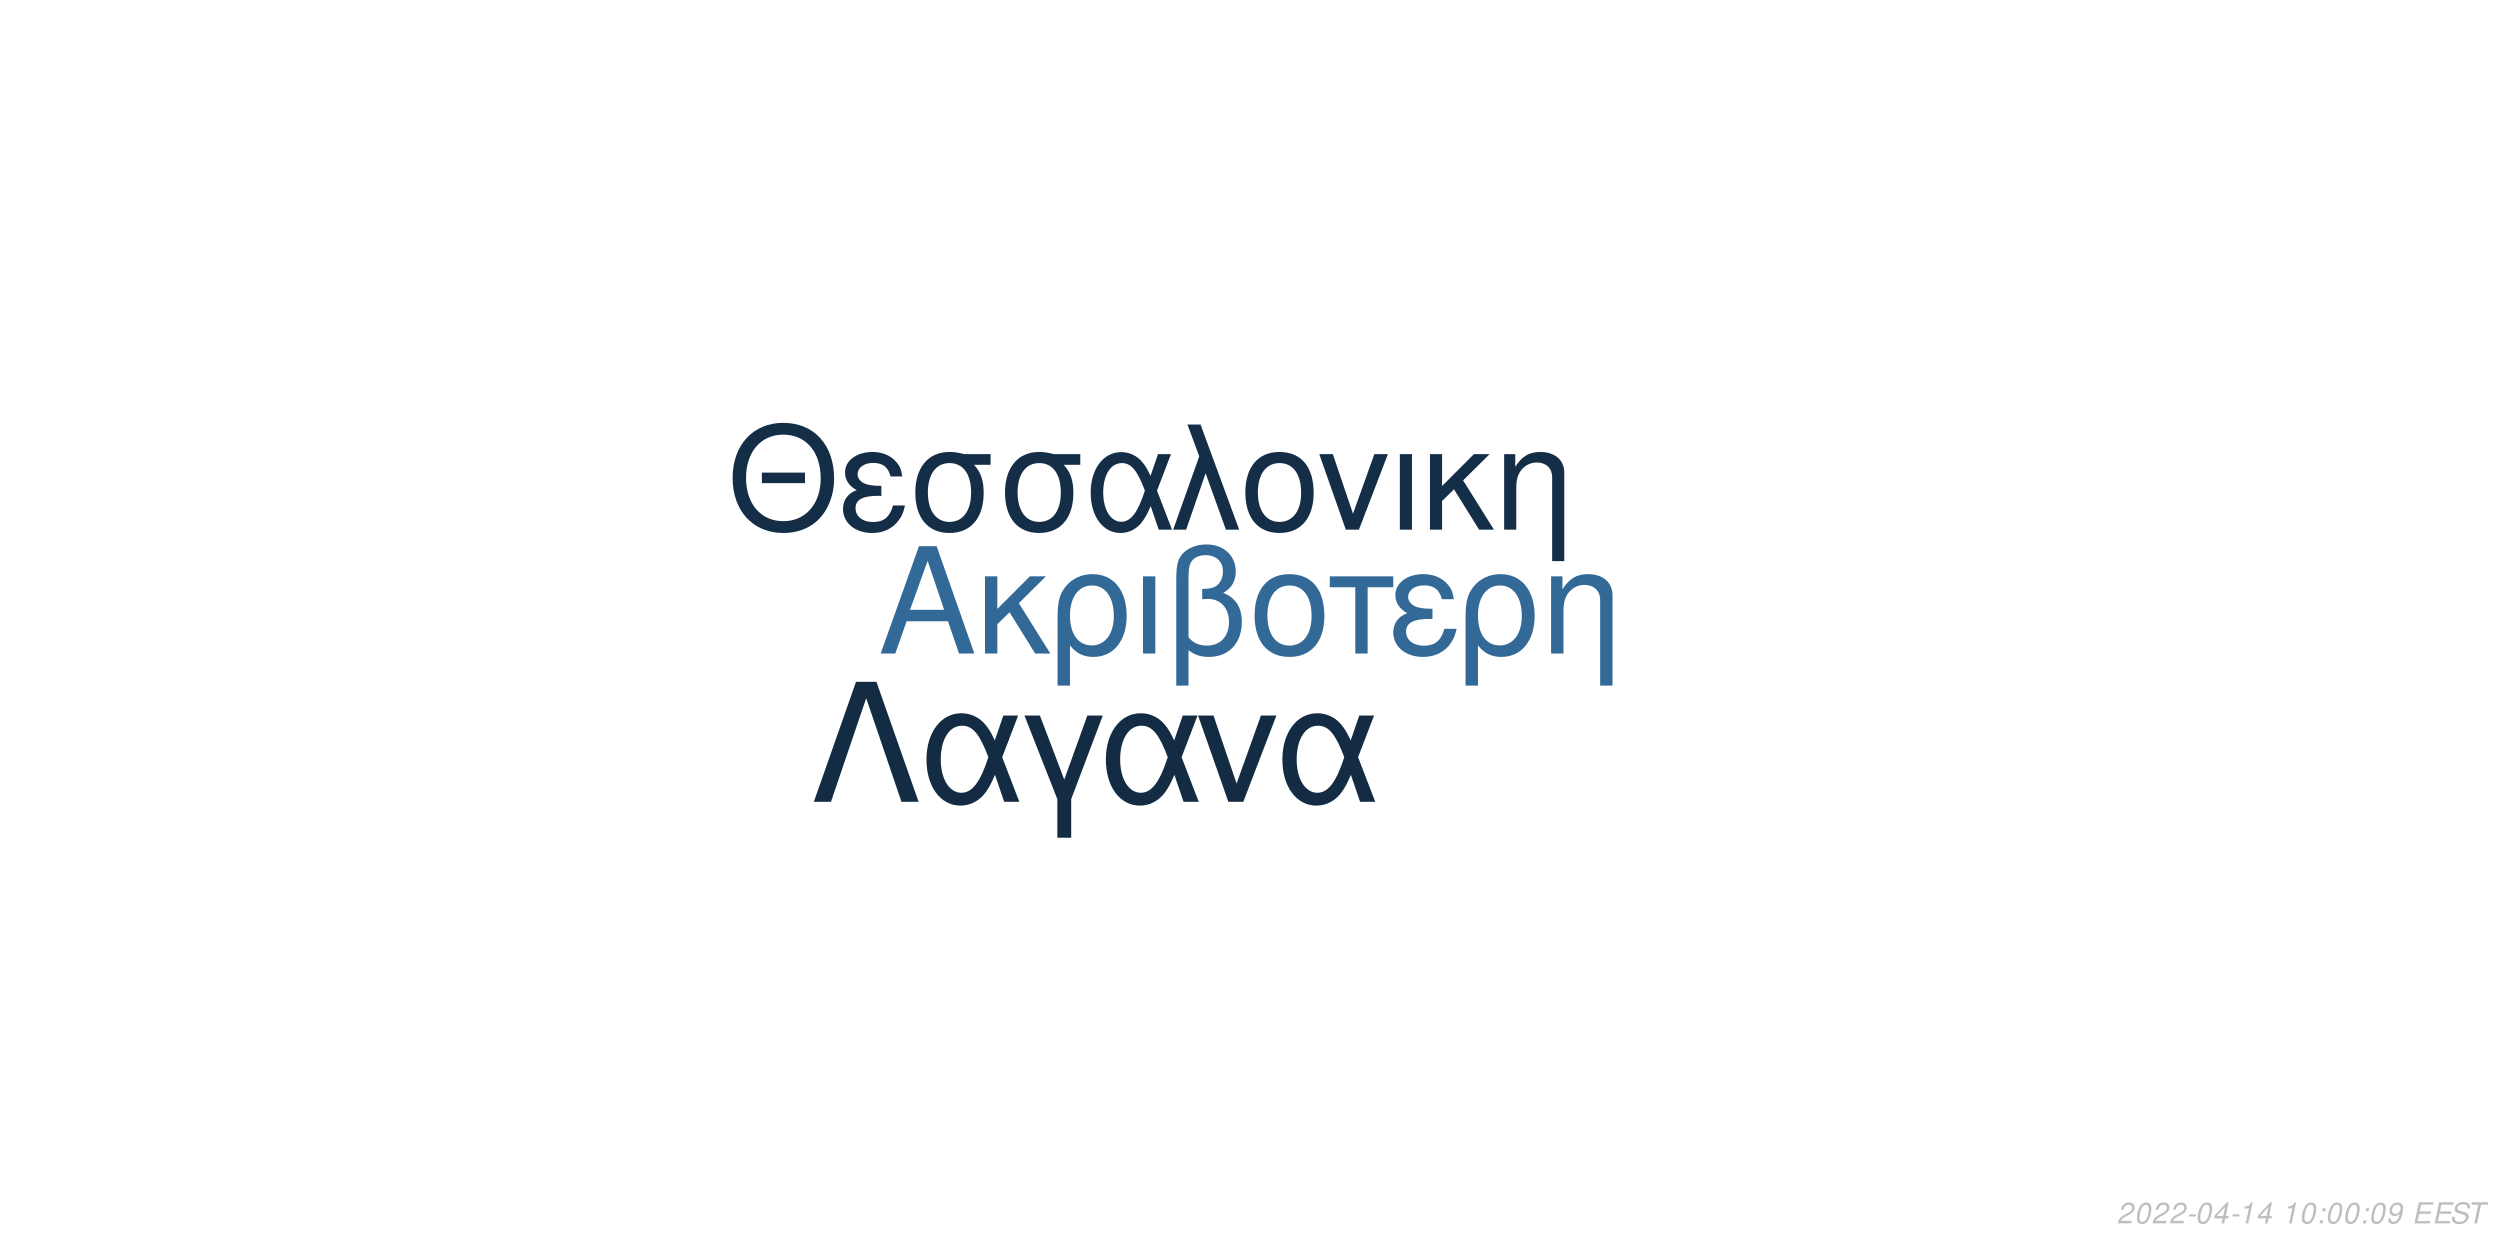
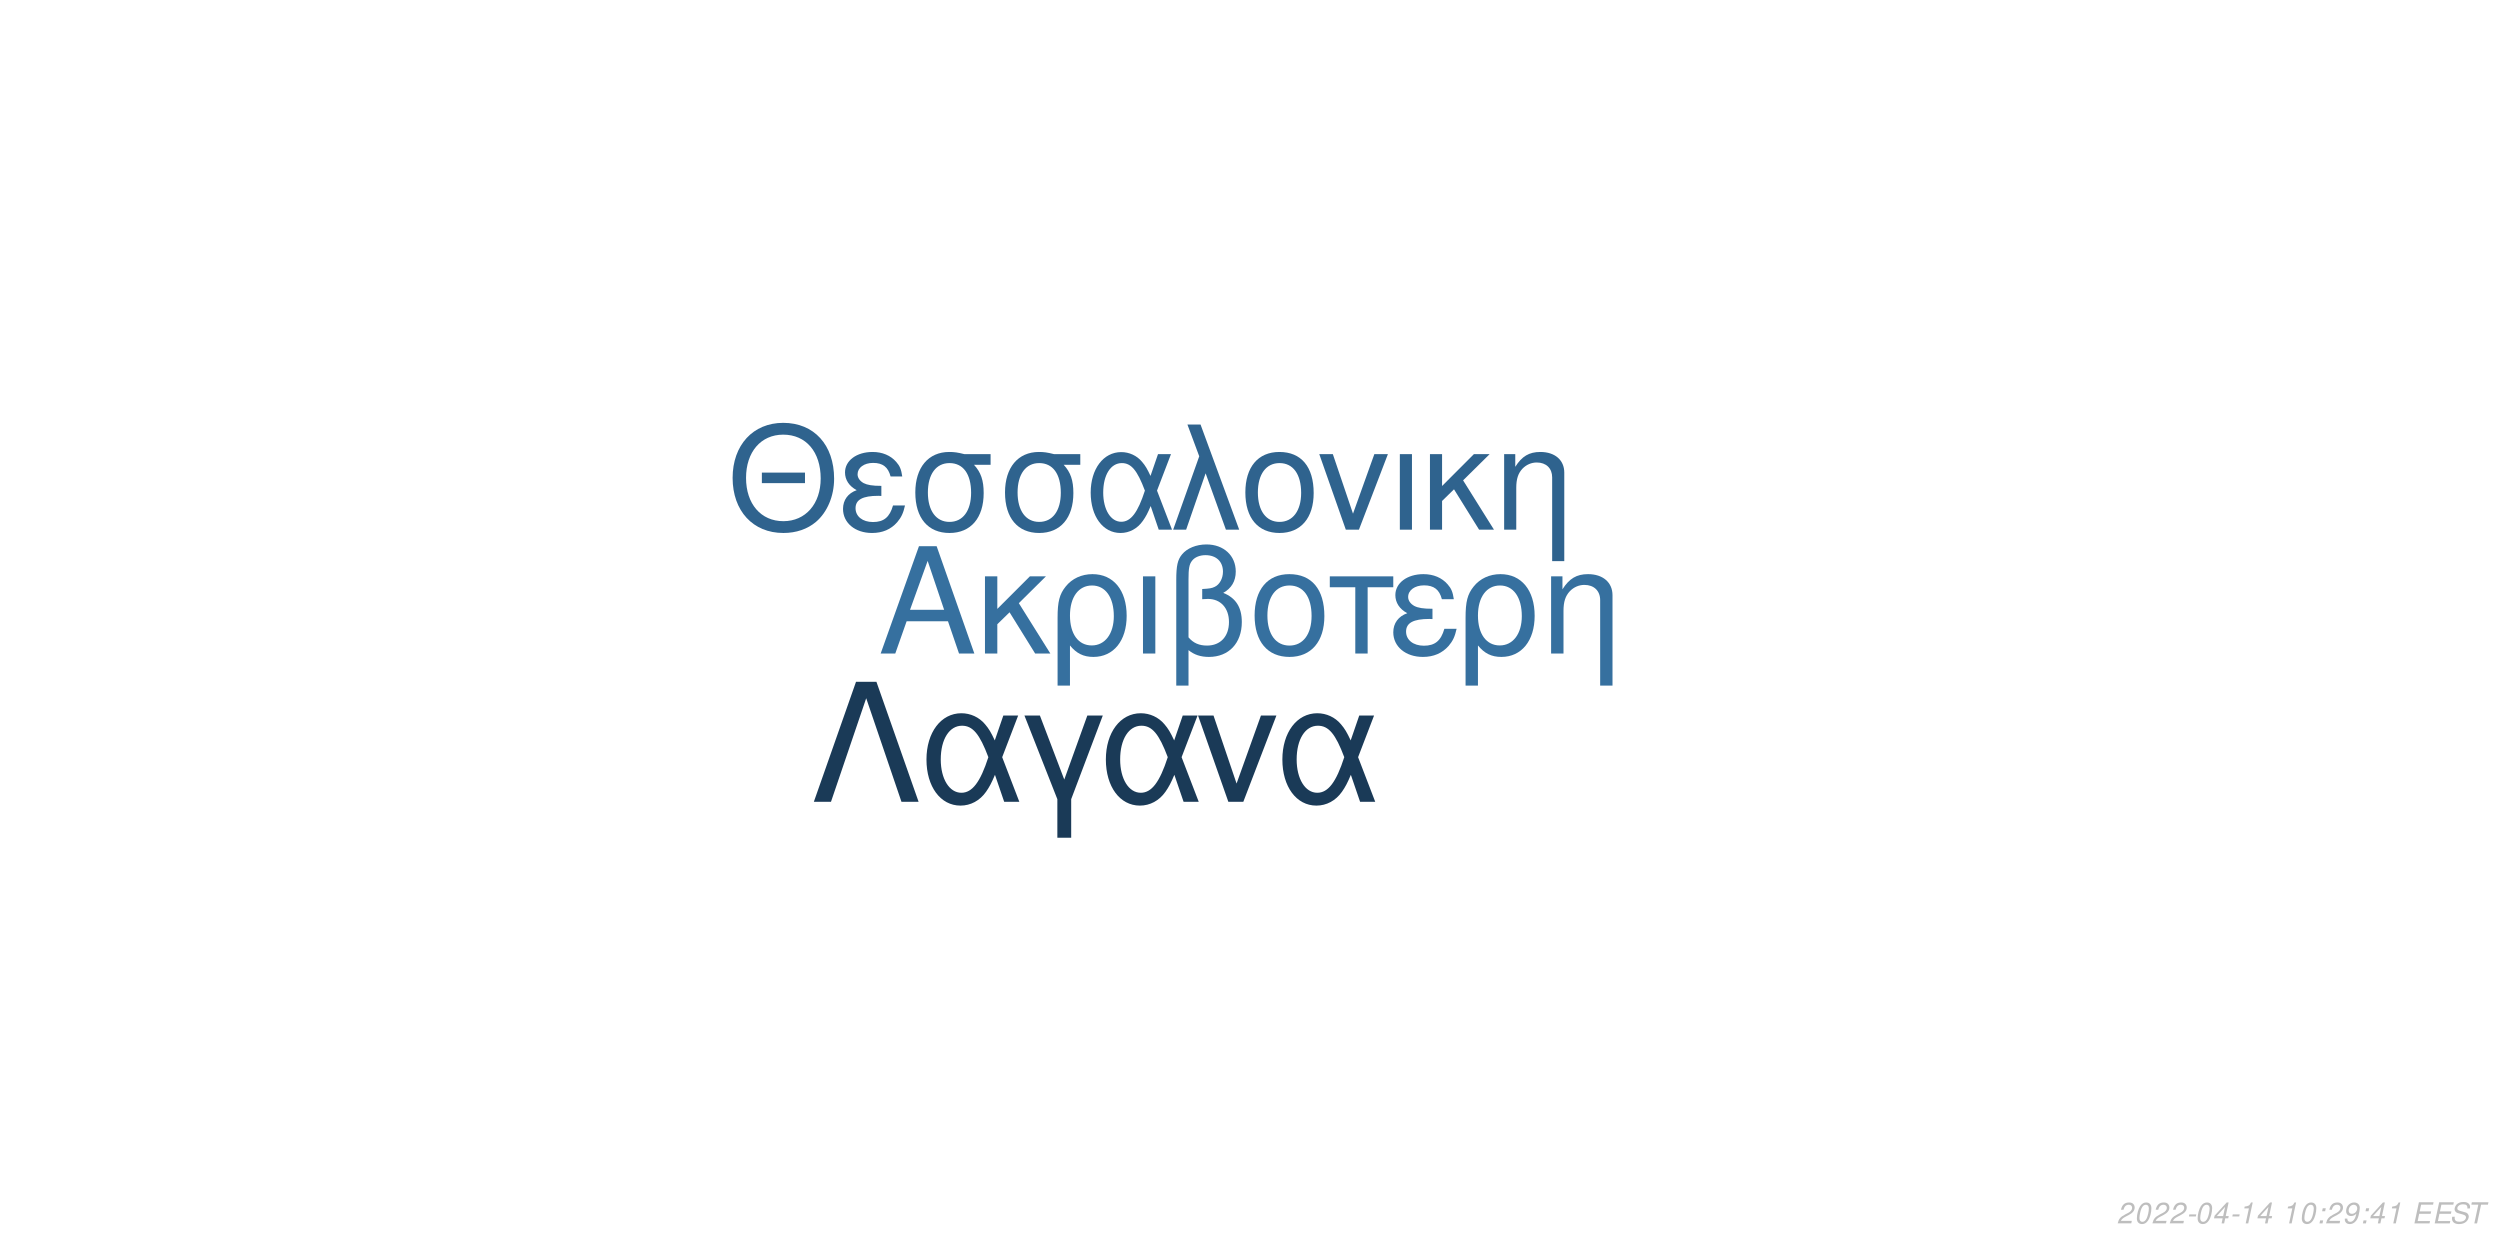
<svg xmlns="http://www.w3.org/2000/svg" xmlns:xlink="http://www.w3.org/1999/xlink" width="864pt" height="432pt" viewBox="0 0 864 432" version="1.1">
  <defs>
    <g>
      <symbol overflow="visible" id="glyph0-0">
        <path style="stroke:none;" d="" />
      </symbol>
      <symbol overflow="visible" id="glyph0-1">
        <path style="stroke:none;" d="M 24.125 -11.141 L 27.938 0 L 33.234 0 L 20.203 -37.094 L 14.094 -37.094 L 0.859 0 L 5.906 0 L 9.828 -11.141 Z M 22.797 -15.109 L 11 -15.109 L 17.094 -32.016 Z M 22.797 -15.109 " />
      </symbol>
      <symbol overflow="visible" id="glyph0-2">
        <path style="stroke:none;" d="M 7.172 -15.422 L 7.172 -26.672 L 2.906 -26.672 L 2.906 0 L 7.172 0 L 7.172 -10.125 L 11.406 -14.25 L 20.25 0 L 25.5 0 L 14.609 -17.406 L 23.969 -26.672 L 18.422 -26.672 Z M 7.172 -15.422 " />
      </symbol>
      <symbol overflow="visible" id="glyph0-3">
        <path style="stroke:none;" d="M 3 11.094 L 7.281 11.094 L 7.281 -2.797 C 9.516 -0.047 11.953 1.172 15.375 1.172 C 22.344 1.172 26.875 -4.422 26.875 -13.031 C 26.875 -21.891 22.297 -27.438 15.062 -27.438 C 11.297 -27.438 7.984 -25.906 5.797 -23.156 C 3.672 -20.516 3 -17.969 3 -12.359 Z M 14.906 -23.516 C 19.547 -23.516 22.438 -19.438 22.438 -12.922 C 22.438 -6.812 19.391 -2.797 14.812 -2.797 C 10.172 -2.797 7.281 -6.766 7.281 -13.125 C 7.281 -19.484 10.234 -23.516 14.906 -23.516 Z M 14.906 -23.516 " />
      </symbol>
      <symbol overflow="visible" id="glyph0-4">
        <path style="stroke:none;" d="M 3.516 0 L 7.781 0 L 7.781 -26.672 L 3.516 -26.672 Z M 3.516 0 " />
      </symbol>
      <symbol overflow="visible" id="glyph0-5">
        <path style="stroke:none;" d="M 4.016 11.094 L 8.25 11.094 L 8.25 -1.172 C 10.172 0.406 12.422 1.172 15.312 1.172 C 22.188 1.172 26.672 -3.609 26.672 -10.891 C 26.672 -15.984 24.578 -19.234 20.25 -20.969 C 23.109 -22.547 24.578 -25.031 24.578 -28.344 C 24.578 -33.844 20.406 -37.703 14.453 -37.703 C 10.938 -37.703 7.734 -36.391 6 -34.25 C 4.484 -32.422 4.016 -30.328 4.016 -25.391 Z M 8.25 -25.656 C 8.25 -29.359 8.5 -30.844 9.469 -32.062 C 10.375 -33.281 12.156 -34 14.094 -34 C 17.812 -34 20.156 -31.812 20.156 -28.297 C 20.156 -25.953 18.984 -23.812 17.297 -23.047 C 16.281 -22.547 15.469 -22.438 12.984 -22.297 L 12.984 -18.781 C 13.734 -18.828 14.344 -18.875 14.969 -18.875 C 19.344 -18.875 22.234 -15.719 22.234 -10.891 C 22.234 -5.906 19.281 -2.75 14.656 -2.75 C 11.953 -2.75 9.922 -3.609 8.25 -5.594 Z M 8.25 -25.656 " />
      </symbol>
      <symbol overflow="visible" id="glyph0-6">
        <path style="stroke:none;" d="M 14.094 -27.438 C 6.562 -27.438 2.094 -22.094 2.094 -13.125 C 2.094 -4.125 6.562 1.172 14.141 1.172 C 21.672 1.172 26.203 -4.172 26.203 -12.922 C 26.203 -22.188 21.828 -27.438 14.094 -27.438 Z M 14.141 -23.516 C 18.938 -23.516 21.781 -19.594 21.781 -12.984 C 21.781 -6.672 18.828 -2.75 14.141 -2.75 C 9.422 -2.75 6.516 -6.672 6.516 -13.125 C 6.516 -19.594 9.422 -23.516 14.141 -23.516 Z M 14.141 -23.516 " />
      </symbol>
      <symbol overflow="visible" id="glyph0-7">
        <path style="stroke:none;" d="M 7.891 0 L 12.156 0 L 12.156 -22.906 L 21.016 -22.906 L 21.016 -26.672 L -0.922 -26.672 L -0.922 -22.906 L 7.891 -22.906 Z M 7.891 0 " />
      </symbol>
      <symbol overflow="visible" id="glyph0-8">
        <path style="stroke:none;" d="M 14.562 -15.469 C 11.344 -15.469 9.562 -15.781 8.297 -16.438 C 6.922 -17.203 6.156 -18.328 6.156 -19.547 C 6.156 -21.891 8.453 -23.562 11.656 -23.562 C 15.062 -23.562 16.953 -22.094 17.812 -18.781 L 21.938 -18.781 C 21.578 -21.266 21.062 -22.5 19.797 -23.922 C 17.812 -26.203 14.906 -27.438 11.453 -27.438 C 5.797 -27.438 1.734 -24.375 1.734 -20.203 C 1.734 -17.609 3.156 -15.375 5.859 -13.938 C 2.797 -12.875 1.016 -10.484 1.016 -7.328 C 1.016 -2.391 5.297 1.172 11.25 1.172 C 14.969 1.172 17.906 -0.109 20.156 -2.641 C 21.578 -4.328 22.297 -5.797 22.906 -8.547 L 18.672 -8.547 C 17.5 -4.422 15.422 -2.703 11.609 -2.703 C 7.938 -2.703 5.438 -4.688 5.438 -7.578 C 5.438 -10.578 7.938 -11.953 13.484 -11.953 C 13.641 -11.953 14.094 -11.953 14.562 -11.906 Z M 14.562 -15.469 " />
      </symbol>
      <symbol overflow="visible" id="glyph0-9">
        <path style="stroke:none;" d="M 3.562 -26.672 L 3.562 0 L 7.844 0 L 7.844 -14.703 C 7.844 -17.906 8.5 -19.891 10.031 -21.531 C 11.406 -22.953 13.188 -23.719 15.062 -23.719 C 18.375 -23.719 20.516 -21.672 20.516 -18.469 L 20.516 11.094 L 24.781 11.094 L 24.781 -20.156 C 24.781 -24.578 21.469 -27.438 16.328 -27.438 C 12.359 -27.438 9.828 -25.906 7.484 -22.188 L 7.484 -26.672 Z M 3.562 -26.672 " />
      </symbol>
      <symbol overflow="visible" id="glyph1-0">
        <path style="stroke:none;" d="" />
      </symbol>
      <symbol overflow="visible" id="glyph1-1">
        <path style="stroke:none;" d="M 26.859 -19.734 L 11.953 -19.734 L 11.953 -16.094 L 26.859 -16.094 Z M 19.328 -36.922 C 8.922 -36.922 1.844 -29.25 1.844 -17.891 C 1.844 -6.484 8.875 1.141 19.391 1.141 C 23.812 1.141 27.703 -0.203 30.641 -2.688 C 34.578 -6.031 36.922 -11.656 36.922 -17.594 C 36.922 -29.297 30 -36.922 19.328 -36.922 Z M 19.328 -32.844 C 27.203 -32.844 32.281 -26.906 32.281 -17.688 C 32.281 -8.922 27.062 -2.938 19.391 -2.938 C 11.609 -2.938 6.484 -8.922 6.484 -17.891 C 6.484 -26.859 11.609 -32.844 19.328 -32.844 Z M 19.328 -32.844 " />
      </symbol>
      <symbol overflow="visible" id="glyph1-2">
        <path style="stroke:none;" d="M 14.25 -15.141 C 11.109 -15.141 9.375 -15.453 8.125 -16.094 C 6.781 -16.844 6.031 -17.938 6.031 -19.141 C 6.031 -21.422 8.266 -23.078 11.406 -23.078 C 14.75 -23.078 16.594 -21.625 17.438 -18.391 L 21.469 -18.391 C 21.125 -20.828 20.625 -22.031 19.391 -23.422 C 17.438 -25.656 14.594 -26.859 11.219 -26.859 C 5.688 -26.859 1.688 -23.875 1.688 -19.781 C 1.688 -17.234 3.094 -15.047 5.734 -13.656 C 2.734 -12.609 1 -10.266 1 -7.172 C 1 -2.344 5.188 1.141 11.016 1.141 C 14.656 1.141 17.547 -0.094 19.734 -2.594 C 21.125 -4.234 21.828 -5.688 22.422 -8.375 L 18.281 -8.375 C 17.141 -4.328 15.094 -2.641 11.359 -2.641 C 7.766 -2.641 5.328 -4.578 5.328 -7.422 C 5.328 -10.359 7.766 -11.703 13.203 -11.703 C 13.359 -11.703 13.797 -11.703 14.25 -11.656 Z M 14.25 -15.141 " />
      </symbol>
      <symbol overflow="visible" id="glyph1-3">
        <path style="stroke:none;" d="M 29 -26.109 L 19.938 -26.109 C 17.594 -26.703 16.438 -26.859 14.703 -26.859 C 7.469 -26.859 2.984 -21.469 2.984 -12.859 C 2.984 -4.031 7.375 1.141 14.797 1.141 C 22.172 1.141 26.609 -4.078 26.609 -12.656 C 26.609 -17.047 25.656 -19.828 23.266 -22.422 L 29 -22.422 Z M 14.797 -23.016 C 19.531 -23.016 22.266 -19.234 22.266 -12.75 C 22.266 -6.531 19.438 -2.688 14.797 -2.688 C 10.172 -2.688 7.328 -6.531 7.328 -12.859 C 7.328 -19.188 10.172 -23.016 14.797 -23.016 Z M 14.797 -23.016 " />
      </symbol>
      <symbol overflow="visible" id="glyph1-4">
        <path style="stroke:none;" d="M 29.344 -26.109 L 24.859 -26.109 L 22.266 -18.578 C 21.125 -21.031 20.484 -22.125 19.328 -23.469 C 17.547 -25.609 14.906 -26.812 12.156 -26.812 C 5.984 -26.812 1.594 -20.984 1.594 -12.812 C 1.594 -4.578 5.828 1.141 11.906 1.141 C 14.953 1.141 17.734 -0.344 19.625 -3.047 C 20.672 -4.531 21.281 -5.688 22.328 -8.172 L 25.109 0 L 29.703 0 L 24.516 -13.5 Z M 20.328 -13.5 C 17.891 -5.922 15.453 -2.734 12.156 -2.734 C 8.516 -2.734 5.922 -6.922 5.922 -12.812 C 5.922 -18.938 8.516 -23.016 12.359 -23.016 C 15.594 -23.016 17.688 -20.531 20.328 -13.5 Z M 20.328 -13.5 " />
      </symbol>
      <symbol overflow="visible" id="glyph1-5">
        <path style="stroke:none;" d="M 1.094 0 L 5.578 0 L 12.312 -19.484 L 19.328 0 L 23.922 0 L 10.562 -36.328 L 6.031 -36.328 L 10.109 -25.359 Z M 1.094 0 " />
      </symbol>
      <symbol overflow="visible" id="glyph1-6">
        <path style="stroke:none;" d="M 13.797 -26.859 C 6.422 -26.859 2.047 -21.625 2.047 -12.859 C 2.047 -4.031 6.422 1.141 13.859 1.141 C 21.234 1.141 25.656 -4.078 25.656 -12.656 C 25.656 -21.719 21.375 -26.859 13.797 -26.859 Z M 13.859 -23.016 C 18.531 -23.016 21.328 -19.188 21.328 -12.703 C 21.328 -6.531 18.438 -2.688 13.859 -2.688 C 9.219 -2.688 6.375 -6.531 6.375 -12.859 C 6.375 -19.188 9.219 -23.016 13.859 -23.016 Z M 13.859 -23.016 " />
      </symbol>
      <symbol overflow="visible" id="glyph1-7">
        <path style="stroke:none;" d="M 14.297 0 L 24.312 -26.109 L 19.625 -26.109 L 12.25 -5.531 L 5.281 -26.109 L 0.594 -26.109 L 9.766 0 Z M 14.297 0 " />
      </symbol>
      <symbol overflow="visible" id="glyph1-8">
        <path style="stroke:none;" d="M 3.438 0 L 7.625 0 L 7.625 -26.109 L 3.438 -26.109 Z M 3.438 0 " />
      </symbol>
      <symbol overflow="visible" id="glyph1-9">
        <path style="stroke:none;" d="M 7.031 -15.094 L 7.031 -26.109 L 2.844 -26.109 L 2.844 0 L 7.031 0 L 7.031 -9.922 L 11.156 -13.953 L 19.828 0 L 24.969 0 L 14.297 -17.047 L 23.469 -26.109 L 18.031 -26.109 Z M 7.031 -15.094 " />
      </symbol>
      <symbol overflow="visible" id="glyph1-10">
        <path style="stroke:none;" d="M 3.484 -26.109 L 3.484 0 L 7.672 0 L 7.672 -14.406 C 7.672 -17.547 8.328 -19.484 9.812 -21.078 C 11.156 -22.469 12.906 -23.219 14.75 -23.219 C 17.984 -23.219 20.078 -21.234 20.078 -18.094 L 20.078 10.859 L 24.266 10.859 L 24.266 -19.734 C 24.266 -24.062 21.031 -26.859 16 -26.859 C 12.109 -26.859 9.609 -25.359 7.328 -21.719 L 7.328 -26.109 Z M 3.484 -26.109 " />
      </symbol>
      <symbol overflow="visible" id="glyph2-0">
        <path style="stroke:none;" d="" />
      </symbol>
      <symbol overflow="visible" id="glyph2-1">
        <path style="stroke:none;" d="M 22.531 -41.484 L 15.484 -41.484 L 0.906 0 L 6.828 0 L 19 -35.797 L 31.188 0 L 37.109 0 Z M 22.531 -41.484 " />
      </symbol>
      <symbol overflow="visible" id="glyph2-2">
        <path style="stroke:none;" d="M 33.516 -29.812 L 28.391 -29.812 L 25.438 -21.219 C 24.125 -24.016 23.391 -25.266 22.078 -26.797 C 20.031 -29.25 17.016 -30.609 13.891 -30.609 C 6.828 -30.609 1.828 -23.953 1.828 -14.625 C 1.828 -5.234 6.656 1.312 13.594 1.312 C 17.078 1.312 20.266 -0.391 22.422 -3.469 C 23.609 -5.172 24.297 -6.484 25.5 -9.328 L 28.688 0 L 33.922 0 L 28 -15.422 Z M 23.219 -15.422 C 20.422 -6.766 17.641 -3.125 13.891 -3.125 C 9.734 -3.125 6.766 -7.906 6.766 -14.625 C 6.766 -21.625 9.734 -26.297 14.109 -26.297 C 17.812 -26.297 20.203 -23.453 23.219 -15.422 Z M 23.219 -15.422 " />
      </symbol>
      <symbol overflow="visible" id="glyph2-3">
        <path style="stroke:none;" d="M 12.062 12.406 L 16.844 12.406 L 16.844 -0.906 L 27.766 -29.812 L 22.422 -29.812 L 14.453 -7.688 L 6.031 -29.812 L 0.688 -29.812 L 12.062 -0.906 Z M 12.062 12.406 " />
      </symbol>
      <symbol overflow="visible" id="glyph2-4">
        <path style="stroke:none;" d="M 16.328 0 L 27.766 -29.812 L 22.422 -29.812 L 14 -6.312 L 6.031 -29.812 L 0.688 -29.812 L 11.156 0 Z M 16.328 0 " />
      </symbol>
      <symbol overflow="visible" id="glyph3-0">
        <path style="stroke:none;" d="" />
      </symbol>
      <symbol overflow="visible" id="glyph3-1">
        <path style="stroke:none;" d="M 5.234 -0.875 L 1.469 -0.875 C 1.641 -1.375 2.203 -1.891 3.109 -2.344 L 4.234 -2.938 C 5.562 -3.625 6.219 -4.469 6.219 -5.484 C 6.219 -5.938 6.062 -6.359 5.797 -6.656 C 5.469 -7.047 4.984 -7.234 4.312 -7.234 C 2.766 -7.234 1.891 -6.453 1.484 -4.734 L 2.375 -4.734 C 2.484 -5.188 2.609 -5.484 2.797 -5.75 C 3.094 -6.203 3.609 -6.453 4.188 -6.453 C 4.891 -6.453 5.344 -6.031 5.344 -5.375 C 5.344 -4.703 4.859 -4.094 4.016 -3.656 L 2.984 -3.125 C 1.234 -2.188 0.797 -1.656 0.344 -0.016 L 5.047 -0.016 Z M 5.234 -0.875 " />
      </symbol>
      <symbol overflow="visible" id="glyph3-2">
        <path style="stroke:none;" d="M 4.203 -7.234 C 3.375 -7.234 2.688 -6.812 2.125 -5.984 C 1.484 -5.047 0.984 -3.188 0.984 -1.734 C 0.984 -1.109 1.172 -0.562 1.484 -0.266 C 1.797 0.047 2.281 0.234 2.766 0.234 C 3.625 0.234 4.281 -0.156 4.859 -1.016 C 5.516 -1.953 6 -3.797 6 -5.266 C 6 -6.5 5.328 -7.234 4.203 -7.234 Z M 4.094 -6.453 C 4.734 -6.453 5.125 -5.984 5.125 -5.156 C 5.125 -4.203 4.781 -2.625 4.406 -1.812 C 3.984 -0.938 3.516 -0.547 2.875 -0.547 C 2.25 -0.547 1.875 -1.031 1.875 -1.828 C 1.875 -2.797 2.203 -4.344 2.594 -5.203 C 2.984 -6.047 3.453 -6.453 4.094 -6.453 Z M 4.094 -6.453 " />
      </symbol>
      <symbol overflow="visible" id="glyph3-3">
        <path style="stroke:none;" d="M 3.516 -3.125 L 1.125 -3.125 L 0.969 -2.406 L 3.359 -2.406 Z M 3.516 -3.125 " />
      </symbol>
      <symbol overflow="visible" id="glyph3-4">
        <path style="stroke:none;" d="M 3.625 -1.75 L 3.266 0 L 4.141 0 L 4.516 -1.75 L 5.562 -1.75 L 5.734 -2.531 L 4.688 -2.531 L 5.688 -7.234 L 5.016 -7.234 L 0.844 -2.672 L 0.641 -1.75 Z M 3.797 -2.531 L 1.594 -2.531 L 4.469 -5.703 Z M 3.797 -2.531 " />
      </symbol>
      <symbol overflow="visible" id="glyph3-5">
        <path style="stroke:none;" d="M 3.703 -5.188 L 2.594 0 L 3.469 0 L 5.016 -7.234 L 4.438 -7.234 C 3.906 -6.156 3.688 -6.016 2.234 -5.812 L 2.109 -5.188 Z M 3.703 -5.188 " />
      </symbol>
      <symbol overflow="visible" id="glyph3-6">
        <path style="stroke:none;" d="" />
      </symbol>
      <symbol overflow="visible" id="glyph3-7">
        <path style="stroke:none;" d="M 2.359 -1.031 L 1.312 -1.031 L 1.094 0 L 2.141 0 Z M 3.266 -5.234 L 2.219 -5.234 L 2 -4.203 L 3.047 -4.203 Z M 3.266 -5.234 " />
      </symbol>
      <symbol overflow="visible" id="glyph3-8">
        <path style="stroke:none;" d="M 0.844 -1.656 C 0.844 -1.547 0.844 -1.438 0.844 -1.375 C 0.844 -0.406 1.531 0.234 2.578 0.234 C 3.203 0.234 3.766 0.016 4.297 -0.438 C 4.938 -1 5.312 -1.656 5.594 -2.719 C 5.844 -3.672 6.016 -4.766 6.016 -5.375 C 6.016 -5.844 5.844 -6.328 5.547 -6.656 C 5.203 -7.031 4.703 -7.234 4.062 -7.234 C 2.516 -7.234 1.297 -5.938 1.297 -4.266 C 1.297 -3.203 1.984 -2.547 3.047 -2.547 C 3.484 -2.547 3.953 -2.672 4.281 -2.891 C 4.406 -2.984 4.547 -3.078 4.828 -3.344 C 4.438 -1.484 3.703 -0.547 2.703 -0.547 C 2.109 -0.547 1.719 -0.938 1.719 -1.547 L 1.719 -1.656 Z M 3.953 -6.453 C 4.625 -6.453 5.141 -5.953 5.141 -5.281 C 5.141 -4.188 4.312 -3.312 3.297 -3.312 C 2.594 -3.312 2.172 -3.734 2.172 -4.453 C 2.172 -5.562 2.984 -6.453 3.953 -6.453 Z M 3.953 -6.453 " />
      </symbol>
      <symbol overflow="visible" id="glyph3-9">
        <path style="stroke:none;" d="M 2.547 -3.312 L 6.5 -3.312 L 6.688 -4.141 L 2.719 -4.141 L 3.219 -6.469 L 7.344 -6.469 L 7.516 -7.297 L 2.453 -7.297 L 0.906 0 L 6.125 0 L 6.297 -0.812 L 2.016 -0.812 Z M 2.547 -3.312 " />
      </symbol>
      <symbol overflow="visible" id="glyph3-10">
        <path style="stroke:none;" d="M 7.062 -5.156 C 7.125 -5.438 7.141 -5.562 7.141 -5.703 C 7.141 -6.156 6.938 -6.594 6.594 -6.891 C 6.188 -7.25 5.656 -7.406 4.875 -7.406 C 3.844 -7.406 3.047 -7.125 2.5 -6.562 C 2.094 -6.141 1.781 -5.438 1.781 -4.922 C 1.781 -4.297 2.219 -3.766 2.891 -3.562 L 4.594 -3.094 C 5.406 -2.859 5.734 -2.578 5.734 -2.094 C 5.734 -1.781 5.547 -1.406 5.266 -1.141 C 4.844 -0.766 4.266 -0.578 3.453 -0.578 C 2.328 -0.578 1.812 -0.984 1.812 -1.906 C 1.812 -2.047 1.812 -2.125 1.844 -2.312 L 0.984 -2.312 C 0.906 -2.062 0.891 -1.906 0.891 -1.688 C 0.891 -0.484 1.797 0.234 3.297 0.234 C 4.359 0.234 5.234 -0.062 5.812 -0.609 C 6.344 -1.078 6.688 -1.797 6.688 -2.375 C 6.688 -2.641 6.609 -2.906 6.453 -3.156 C 6.234 -3.5 5.938 -3.703 5.469 -3.828 L 3.75 -4.312 C 2.984 -4.547 2.734 -4.734 2.734 -5.188 C 2.734 -5.547 2.875 -5.844 3.188 -6.109 C 3.547 -6.438 4.031 -6.594 4.703 -6.594 C 5.266 -6.594 5.688 -6.484 5.906 -6.297 C 6.094 -6.125 6.219 -5.797 6.219 -5.516 C 6.219 -5.422 6.203 -5.344 6.188 -5.156 Z M 7.062 -5.156 " />
      </symbol>
      <symbol overflow="visible" id="glyph3-11">
        <path style="stroke:none;" d="M 4.938 -6.469 L 7.312 -6.469 L 7.484 -7.297 L 1.75 -7.297 L 1.578 -6.469 L 3.984 -6.469 L 2.609 0 L 3.547 0 Z M 4.938 -6.469 " />
      </symbol>
    </g>
  </defs>
  <g id="surface1">
    <rect x="0" y="0" width="864" height="432" style="fill:rgb(100%,100%,100%);fill-opacity:1;stroke:none;" />
-     <g style="fill:rgb(19.608%,41.176%,59.216%);fill-opacity:1;">
+     <g style="fill:rgb(21.176%,43.922%,62.353%);fill-opacity:1;">
      <use xlink:href="#glyph0-1" x="303.5" y="225.861" />
      <use xlink:href="#glyph0-2" x="337.5" y="225.861" />
      <use xlink:href="#glyph0-3" x="362.5" y="225.861" />
      <use xlink:href="#glyph0-4" x="391.5" y="225.861" />
      <use xlink:href="#glyph0-5" x="402.5" y="225.861" />
      <use xlink:href="#glyph0-6" x="431.5" y="225.861" />
      <use xlink:href="#glyph0-7" x="460.5" y="225.861" />
      <use xlink:href="#glyph0-8" x="480.5" y="225.861" />
      <use xlink:href="#glyph0-3" x="503.5" y="225.861" />
      <use xlink:href="#glyph0-9" x="532.5" y="225.861" />
    </g>
-     <g style="fill:rgb(8.235%,18.039%,28.235%);fill-opacity:1;">
+     <g style="fill:rgb(18.431%,38.824%,55.686%);fill-opacity:1;">
      <use xlink:href="#glyph1-1" x="251.348" y="183.058" />
      <use xlink:href="#glyph1-2" x="290.348" y="183.058" />
      <use xlink:href="#glyph1-3" x="313.348" y="183.058" />
      <use xlink:href="#glyph1-3" x="344.348" y="183.058" />
      <use xlink:href="#glyph1-4" x="375.348" y="183.058" />
      <use xlink:href="#glyph1-5" x="404.348" y="183.058" />
      <use xlink:href="#glyph1-6" x="428.348" y="183.058" />
      <use xlink:href="#glyph1-7" x="455.348" y="183.058" />
      <use xlink:href="#glyph1-8" x="480.348" y="183.058" />
      <use xlink:href="#glyph1-9" x="491.348" y="183.058" />
      <use xlink:href="#glyph1-10" x="516.348" y="183.058" />
    </g>
-     <g style="fill:rgb(7.451%,17.255%,26.667%);fill-opacity:1;">
+     <g style="fill:rgb(10.196%,22.745%,34.118%);fill-opacity:1;">
      <use xlink:href="#glyph2-1" x="280.359" y="277.105" />
      <use xlink:href="#glyph2-2" x="318.359" y="277.105" />
      <use xlink:href="#glyph2-3" x="353.359" y="277.105" />
      <use xlink:href="#glyph2-2" x="380.359" y="277.105" />
      <use xlink:href="#glyph2-4" x="413.359" y="277.105" />
      <use xlink:href="#glyph2-2" x="441.359" y="277.105" />
    </g>
    <g style="fill:rgb(74.51%,74.51%,74.51%);fill-opacity:1;">
      <use xlink:href="#glyph3-1" x="731.52" y="422.81" />
      <use xlink:href="#glyph3-2" x="737.52" y="422.81" />
      <use xlink:href="#glyph3-1" x="743.52" y="422.81" />
      <use xlink:href="#glyph3-1" x="749.52" y="422.81" />
      <use xlink:href="#glyph3-3" x="755.52" y="422.81" />
      <use xlink:href="#glyph3-2" x="758.52" y="422.81" />
      <use xlink:href="#glyph3-4" x="764.52" y="422.81" />
      <use xlink:href="#glyph3-3" x="770.52" y="422.81" />
      <use xlink:href="#glyph3-5" x="773.52" y="422.81" />
      <use xlink:href="#glyph3-4" x="779.52" y="422.81" />
      <use xlink:href="#glyph3-6" x="785.52" y="422.81" />
      <use xlink:href="#glyph3-5" x="788.52" y="422.81" />
      <use xlink:href="#glyph3-2" x="794.52" y="422.81" />
      <use xlink:href="#glyph3-7" x="800.52" y="422.81" />
-       <use xlink:href="#glyph3-2" x="803.52" y="422.81" />
-       <use xlink:href="#glyph3-2" x="809.52" y="422.81" />
+       <use xlink:href="#glyph3-1" x="803.52" y="422.81" />
+       <use xlink:href="#glyph3-8" x="809.52" y="422.81" />
      <use xlink:href="#glyph3-7" x="815.52" y="422.81" />
-       <use xlink:href="#glyph3-2" x="818.52" y="422.81" />
-       <use xlink:href="#glyph3-8" x="824.52" y="422.81" />
+       <use xlink:href="#glyph3-4" x="818.52" y="422.81" />
+       <use xlink:href="#glyph3-5" x="824.52" y="422.81" />
      <use xlink:href="#glyph3-6" x="830.52" y="422.81" />
      <use xlink:href="#glyph3-9" x="833.52" y="422.81" />
      <use xlink:href="#glyph3-9" x="840.52" y="422.81" />
      <use xlink:href="#glyph3-10" x="846.52" y="422.81" />
      <use xlink:href="#glyph3-11" x="852.52" y="422.81" />
    </g>
  </g>
</svg>
